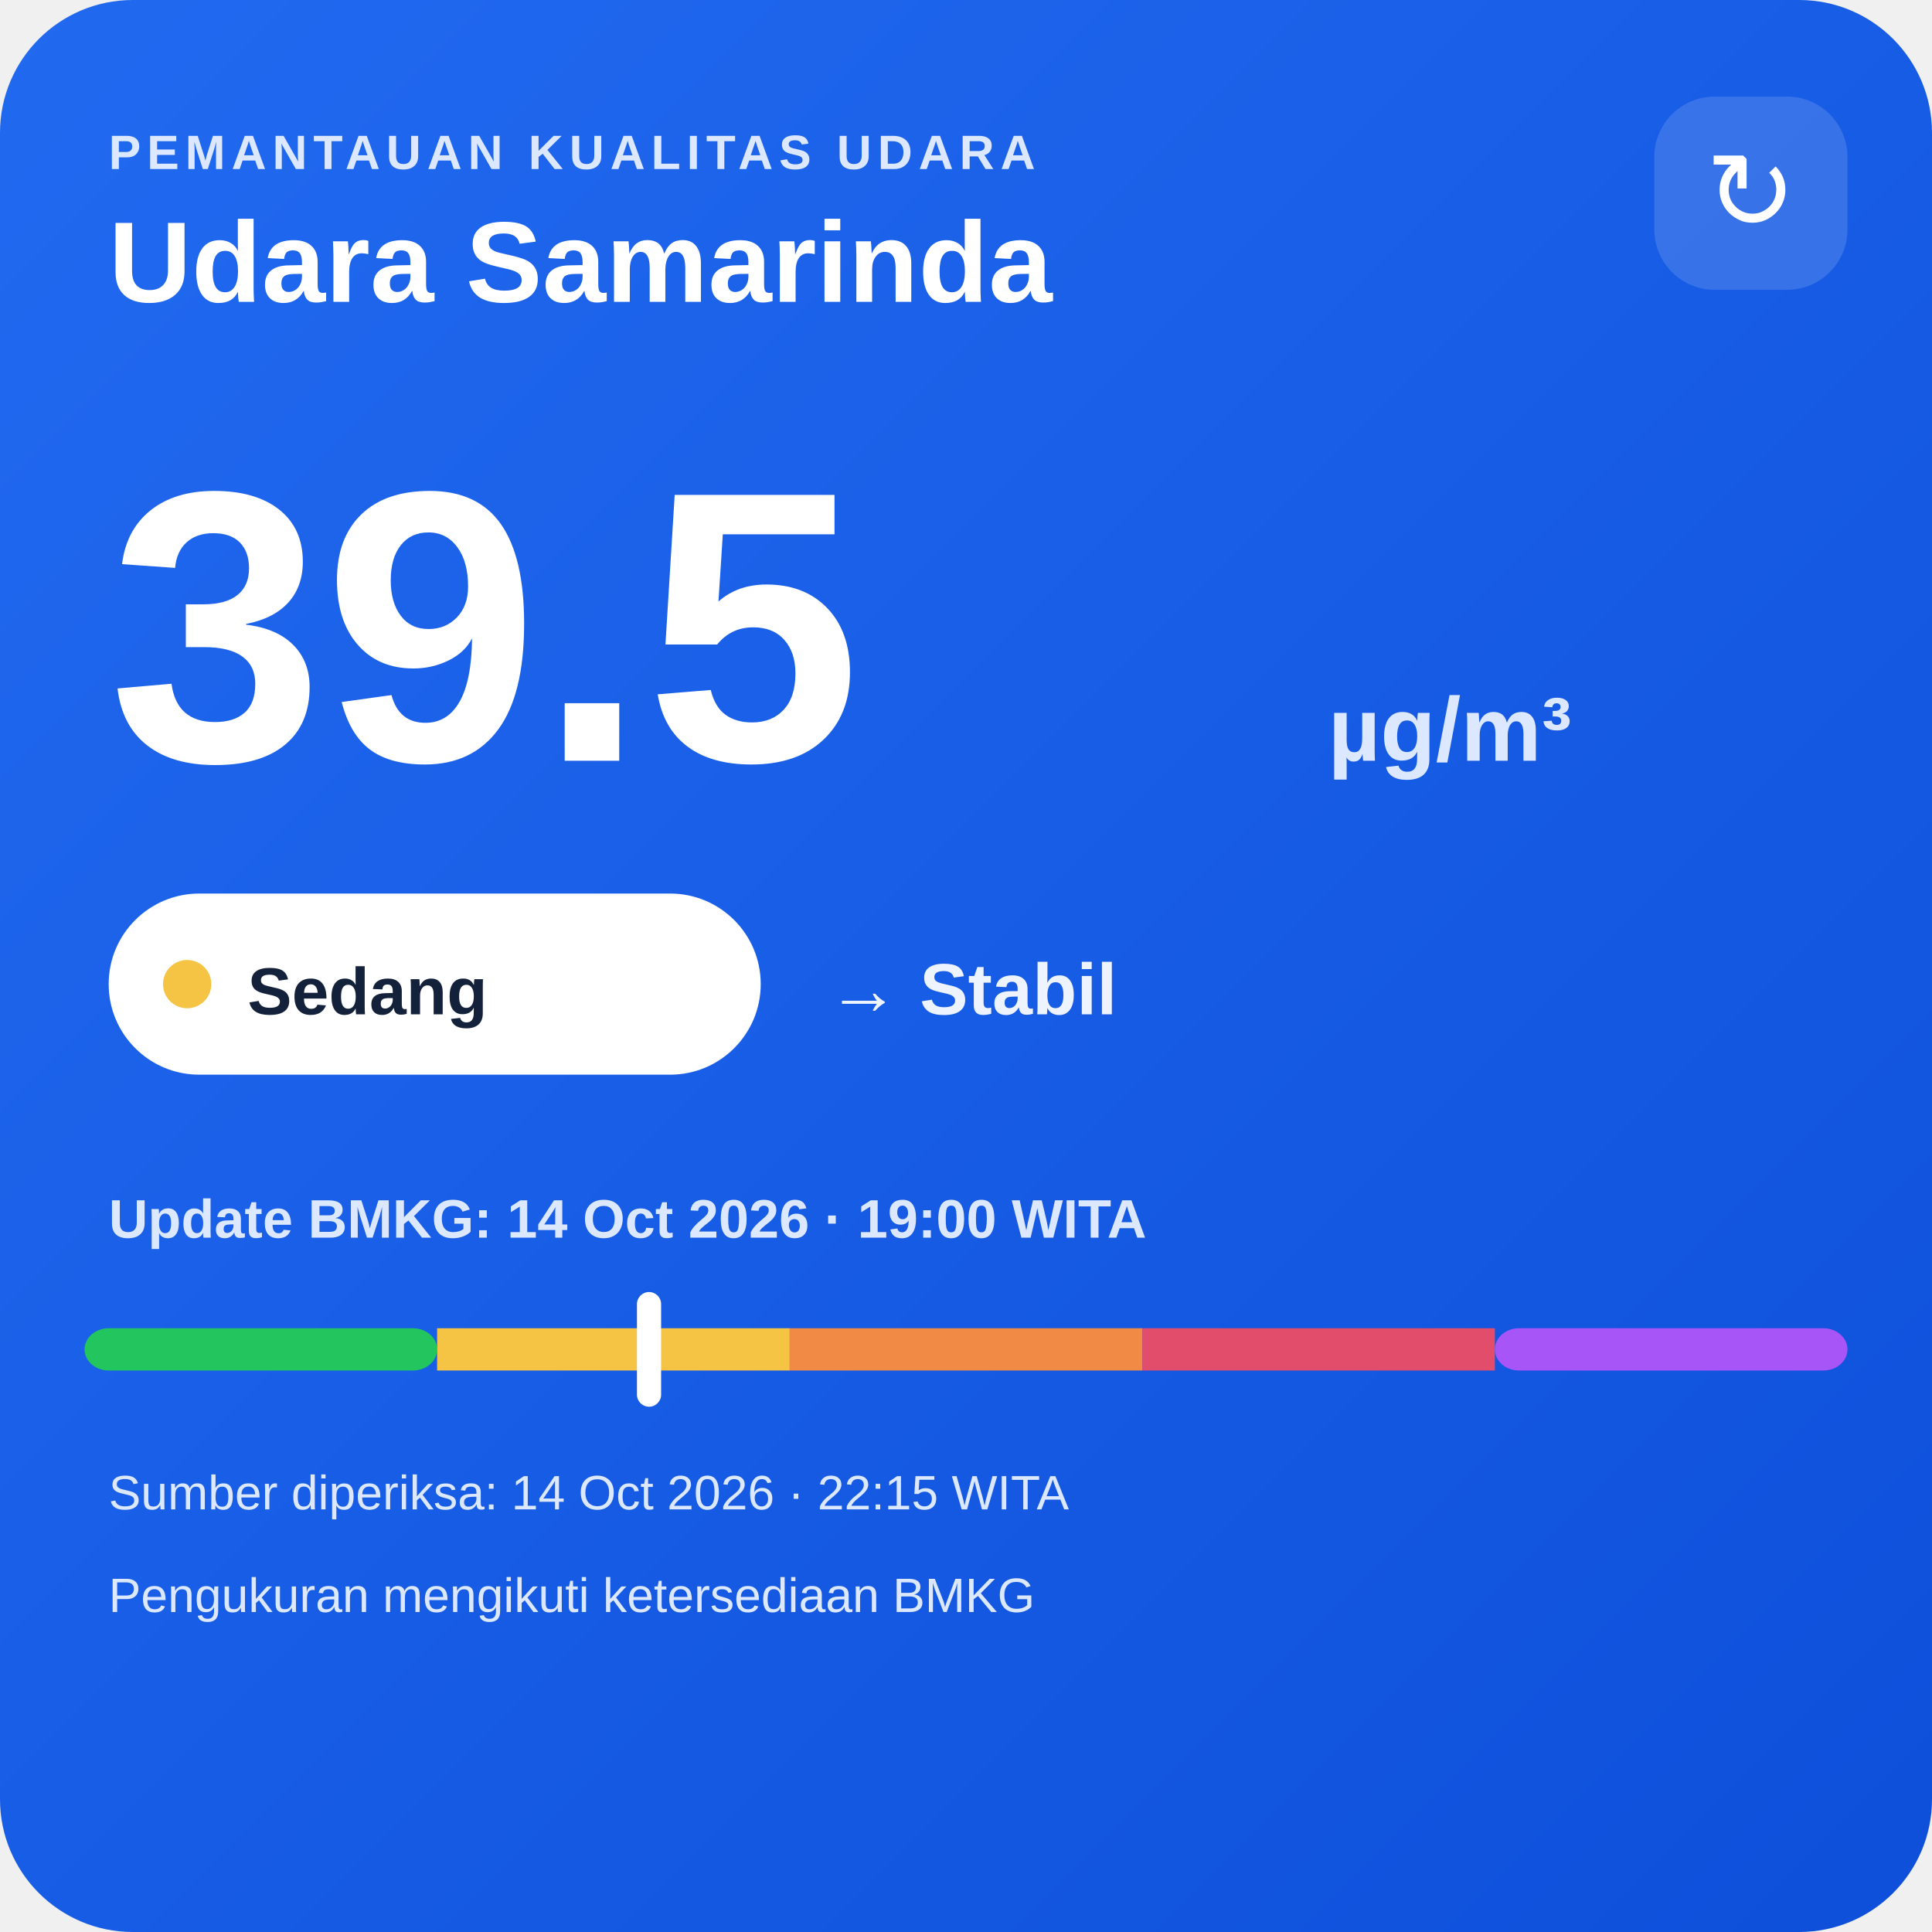
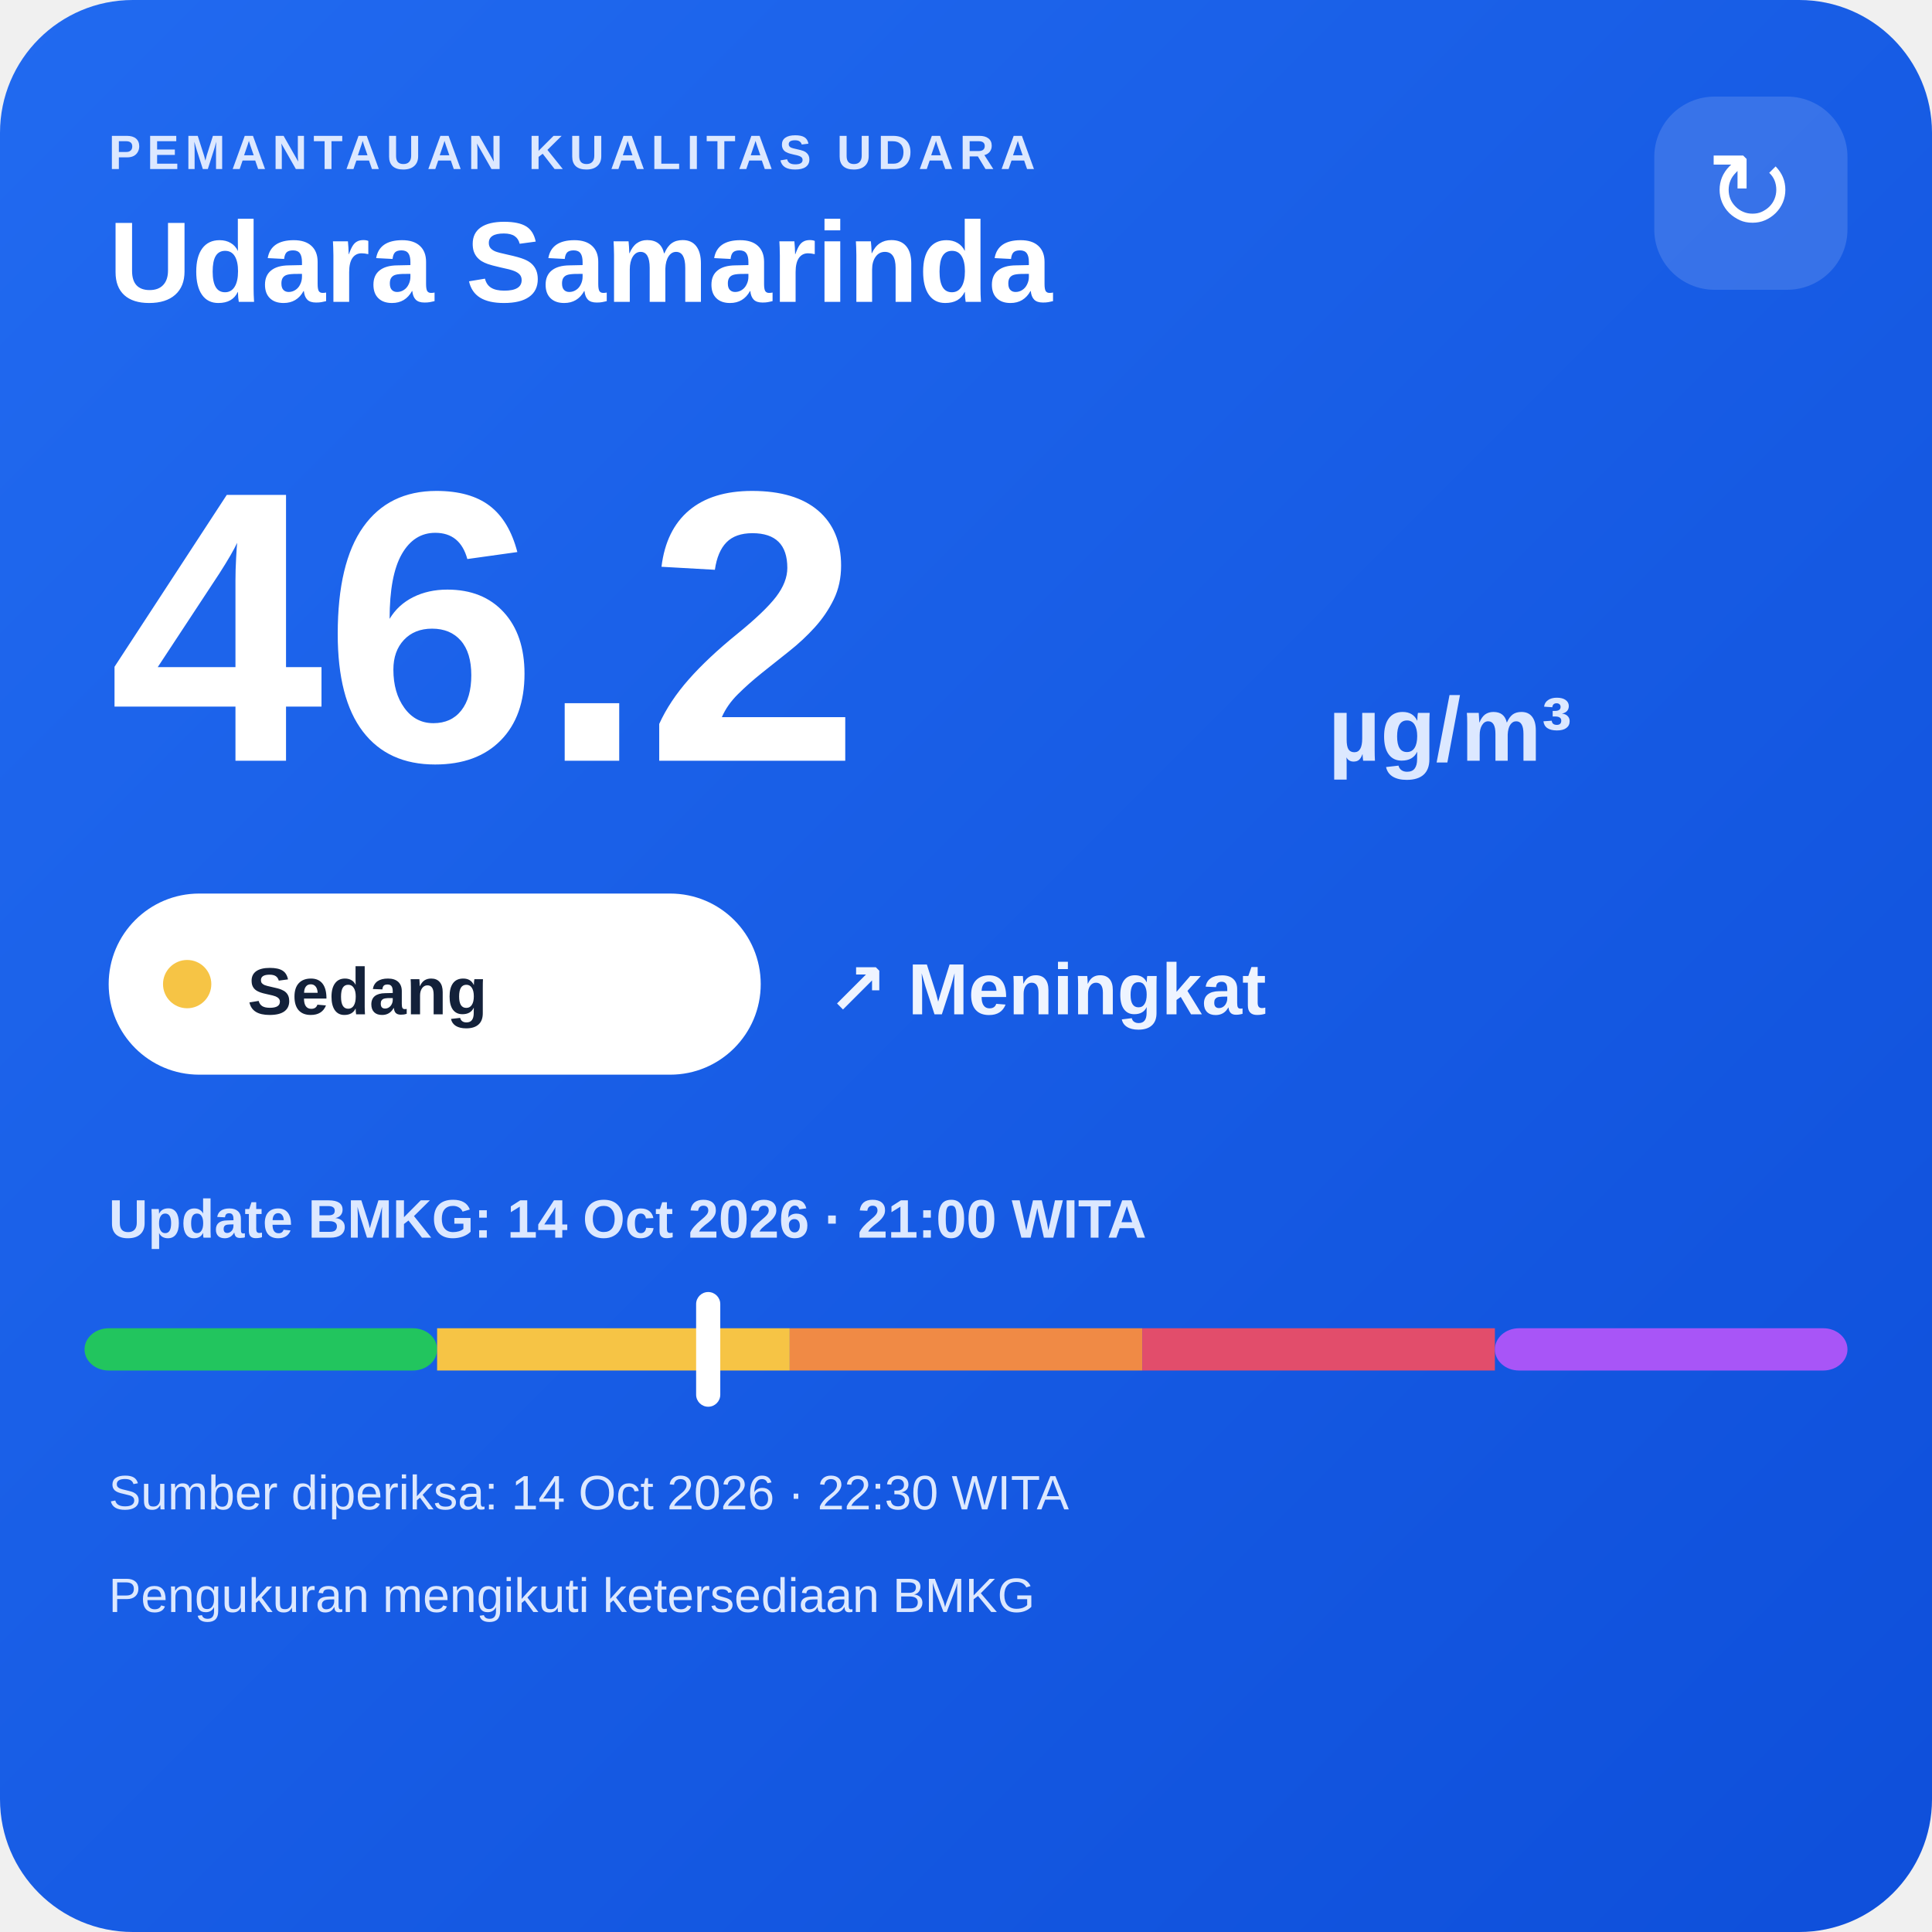
<svg xmlns="http://www.w3.org/2000/svg" width="320" height="320" viewBox="0 0 320 320">
  <defs>
    <linearGradient id="bg" x1="0" y1="0" x2="1" y2="1">
      <stop offset="0" stop-color="#216af0" />
      <stop offset="1" stop-color="#0e4fda" />
    </linearGradient>
  </defs>
  <rect width="320" height="320" rx="22" fill="url(#bg)" />
  <text x="18" y="28" fill="#dce8ff" font-family="Arial,sans-serif" font-size="8" font-weight="700" letter-spacing="1">PEMANTAUAN KUALITAS UDARA</text>
  <text x="18" y="50" fill="#ffffff" font-family="Arial,sans-serif" font-size="19" font-weight="700">Udara Samarinda</text>
  <rect x="274" y="16" width="32" height="32" rx="10" fill="#ffffff" fill-opacity=".14" />
  <text x="290" y="38" text-anchor="middle" fill="#ffffff" font-family="Arial,sans-serif" font-size="18">↻</text>
-   <text x="18" y="126" fill="#ffffff" font-family="Arial,sans-serif" font-size="64" font-weight="800">39.5</text>
+   <text x="18" y="126" fill="#ffffff" font-family="Arial,sans-serif" font-size="64" font-weight="800">46.2</text>
  <text x="220" y="126" fill="#dce8ff" font-family="Arial,sans-serif" font-size="15" font-weight="700">µg/m³</text>
  <rect x="18" y="148" width="108" height="30" rx="15" fill="#ffffff" />
  <circle cx="31" cy="163" r="4" fill="#f6c445" />
  <text x="41" y="168" fill="#13213a" font-family="Arial,sans-serif" font-size="11" font-weight="700">Sedang</text>
-   <text x="137" y="168" fill="#eef4ff" font-family="Arial,sans-serif" font-size="12" font-weight="700">→ Stabil</text>
-   <text x="18" y="205" fill="#dce8ff" font-family="Arial,sans-serif" font-size="9" font-weight="700">Update BMKG: 14 Oct 2026 · 19:00 WITA</text>
+   <text x="137" y="168" fill="#eef4ff" font-family="Arial,sans-serif" font-size="12" font-weight="700">↗ Meningkat</text>
+   <text x="18" y="205" fill="#dce8ff" font-family="Arial,sans-serif" font-size="9" font-weight="700">Update BMKG: 14 Oct 2026 · 21:00 WITA</text>
  <rect x="14" y="220" width="58.4" height="7" rx="4" fill="#22c55e" />
  <rect x="72.4" y="220" width="58.4" height="7" fill="#f6c445" />
  <rect x="130.8" y="220" width="58.4" height="7" fill="#f08a45" />
  <rect x="189.2" y="220" width="58.4" height="7" fill="#e24d6b" />
  <rect x="247.6" y="220" width="58.4" height="7" rx="4" fill="#a855f7" />
-   <rect x="105.5" y="214" width="4" height="19" rx="2" fill="#ffffff" />
-   <text x="18" y="250" fill="#dce8ff" font-family="Arial,sans-serif" font-size="8">Sumber diperiksa: 14 Oct 2026 · 22:15 WITA</text>
+   <rect x="115.3" y="214" width="4" height="19" rx="2" fill="#ffffff" />
+   <text x="18" y="250" fill="#dce8ff" font-family="Arial,sans-serif" font-size="8">Sumber diperiksa: 14 Oct 2026 · 22:30 WITA</text>
  <text x="18" y="267" fill="#dce8ff" font-family="Arial,sans-serif" font-size="8">Pengukuran mengikuti ketersediaan BMKG</text>
</svg>
